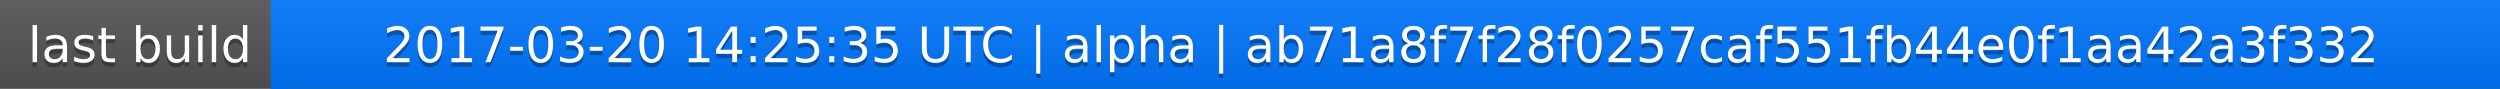
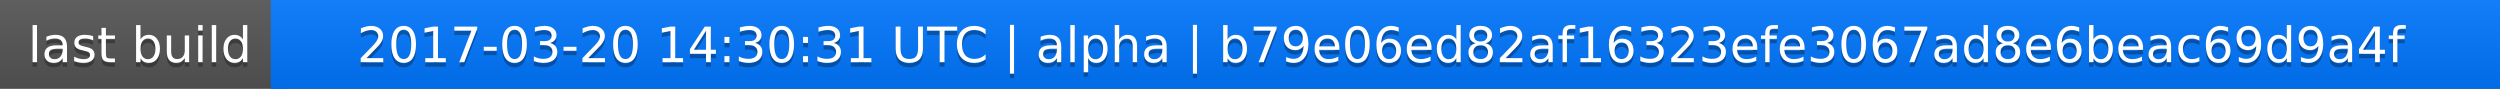
<svg xmlns="http://www.w3.org/2000/svg" width="563" height="20">
  <linearGradient id="a" x2="0" y2="100%">
    <stop offset="0" stop-color="#bbb" stop-opacity=".1" />
    <stop offset="1" stop-opacity=".1" />
  </linearGradient>
  <rect rx="0" width="563" height="20" fill="#555" />
  <rect rx="0" x="61" width="502" height="20" fill="#07f" />
  <path fill="#07f" d="M61 0h4v20h-4z" />
  <rect rx="0" width="563" height="20" fill="url(#a)" />
  <g fill="#fff" text-anchor="middle" font-family="DejaVu Sans,Verdana,Geneva,sans-serif" font-size="11">
    <text x="31.5" y="15" fill="#010101" fill-opacity=".3">last build</text>
    <text x="31.5" y="14">last build</text>
-     <text x="311" y="15" fill="#010101" fill-opacity=".3">2017-03-20 14:25:35 UTC | alpha | ab71a8f7f28f0257caf551fb44e0f1aa42a3f332</text>
-     <text x="311" y="14">2017-03-20 14:25:35 UTC | alpha | ab71a8f7f28f0257caf551fb44e0f1aa42a3f332</text>
+     <text x="311" y="15" fill="#010101" fill-opacity=".3">2017-03-20 14:30:31 UTC | alpha | b79e06ed82af16323efe3067ad8e6beac69d9a4f</text>
+     <text x="311" y="14">2017-03-20 14:30:31 UTC | alpha | b79e06ed82af16323efe3067ad8e6beac69d9a4f</text>
  </g>
</svg>
